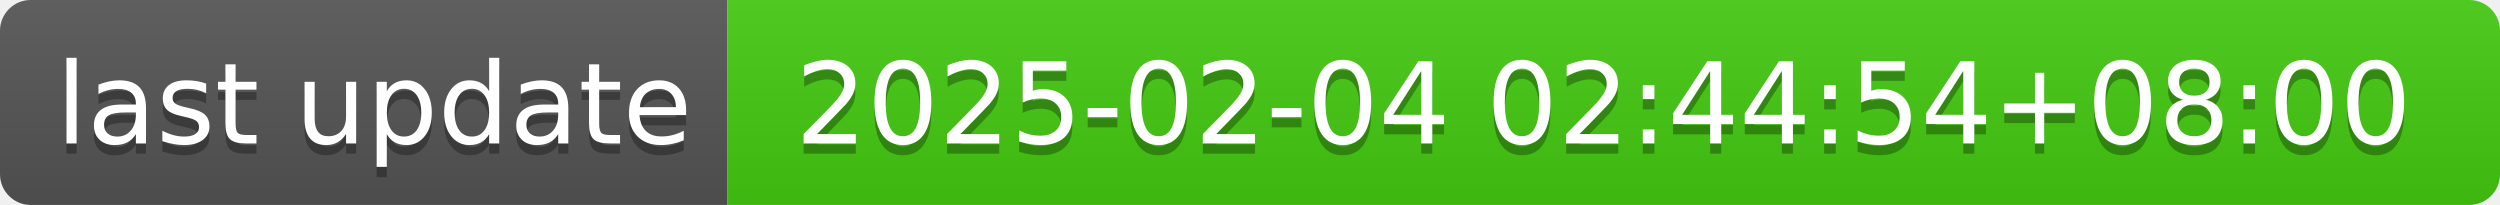
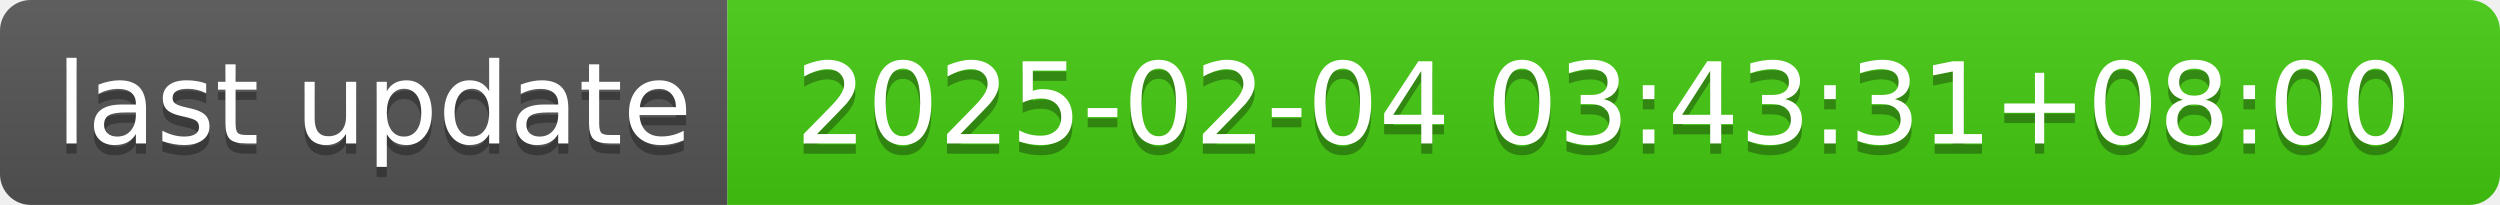
- <svg xmlns="http://www.w3.org/2000/svg" width="244" height="20" role="img" aria-label="last update: 2025-02-04 02:44:54+08:00">
+ <svg xmlns="http://www.w3.org/2000/svg" width="244" height="20" role="img" aria-label="last update: 2025-02-04 03:43:31+08:00">
  <linearGradient id="s" x2="0" y2="100%">
    <stop offset="0" stop-color="#bbb" stop-opacity=".1" />
    <stop offset="1" stop-opacity=".1" />
  </linearGradient>
  <clipPath id="r">
    <rect width="244" height="20" rx="3" fill="#fff" />
  </clipPath>
  <g clip-path="url(#r)">
    <rect width="71" height="20" fill="#555" />
    <rect x="71" width="173" height="20" fill="#4c1" />
    <rect width="244" height="20" fill="url(#s)" />
  </g>
  <g fill="#fff" text-anchor="middle" font-family="Verdana,Geneva,DejaVu Sans,sans-serif" text-rendering="geometricPrecision" font-size="110">
    <text aria-hidden="true" x="365" y="150" fill="#010101" fill-opacity=".3" transform="scale(.1)" textLength="610">last update</text>
    <text x="365" y="140" transform="scale(.1)" fill="#fff" textLength="610">last update</text>
-     <text aria-hidden="true" x="1565" y="150" fill="#010101" fill-opacity=".3" transform="scale(.1)" textLength="1630">2025-02-04 02:44:54+08:00</text>
-     <text x="1565" y="140" transform="scale(.1)" fill="#fff" textLength="1630">2025-02-04 02:44:54+08:00</text>
+     <text aria-hidden="true" x="1565" y="150" fill="#010101" fill-opacity=".3" transform="scale(.1)" textLength="1630">2025-02-04 03:43:31+08:00</text>
+     <text x="1565" y="140" transform="scale(.1)" fill="#fff" textLength="1630">2025-02-04 03:43:31+08:00</text>
  </g>
</svg>
